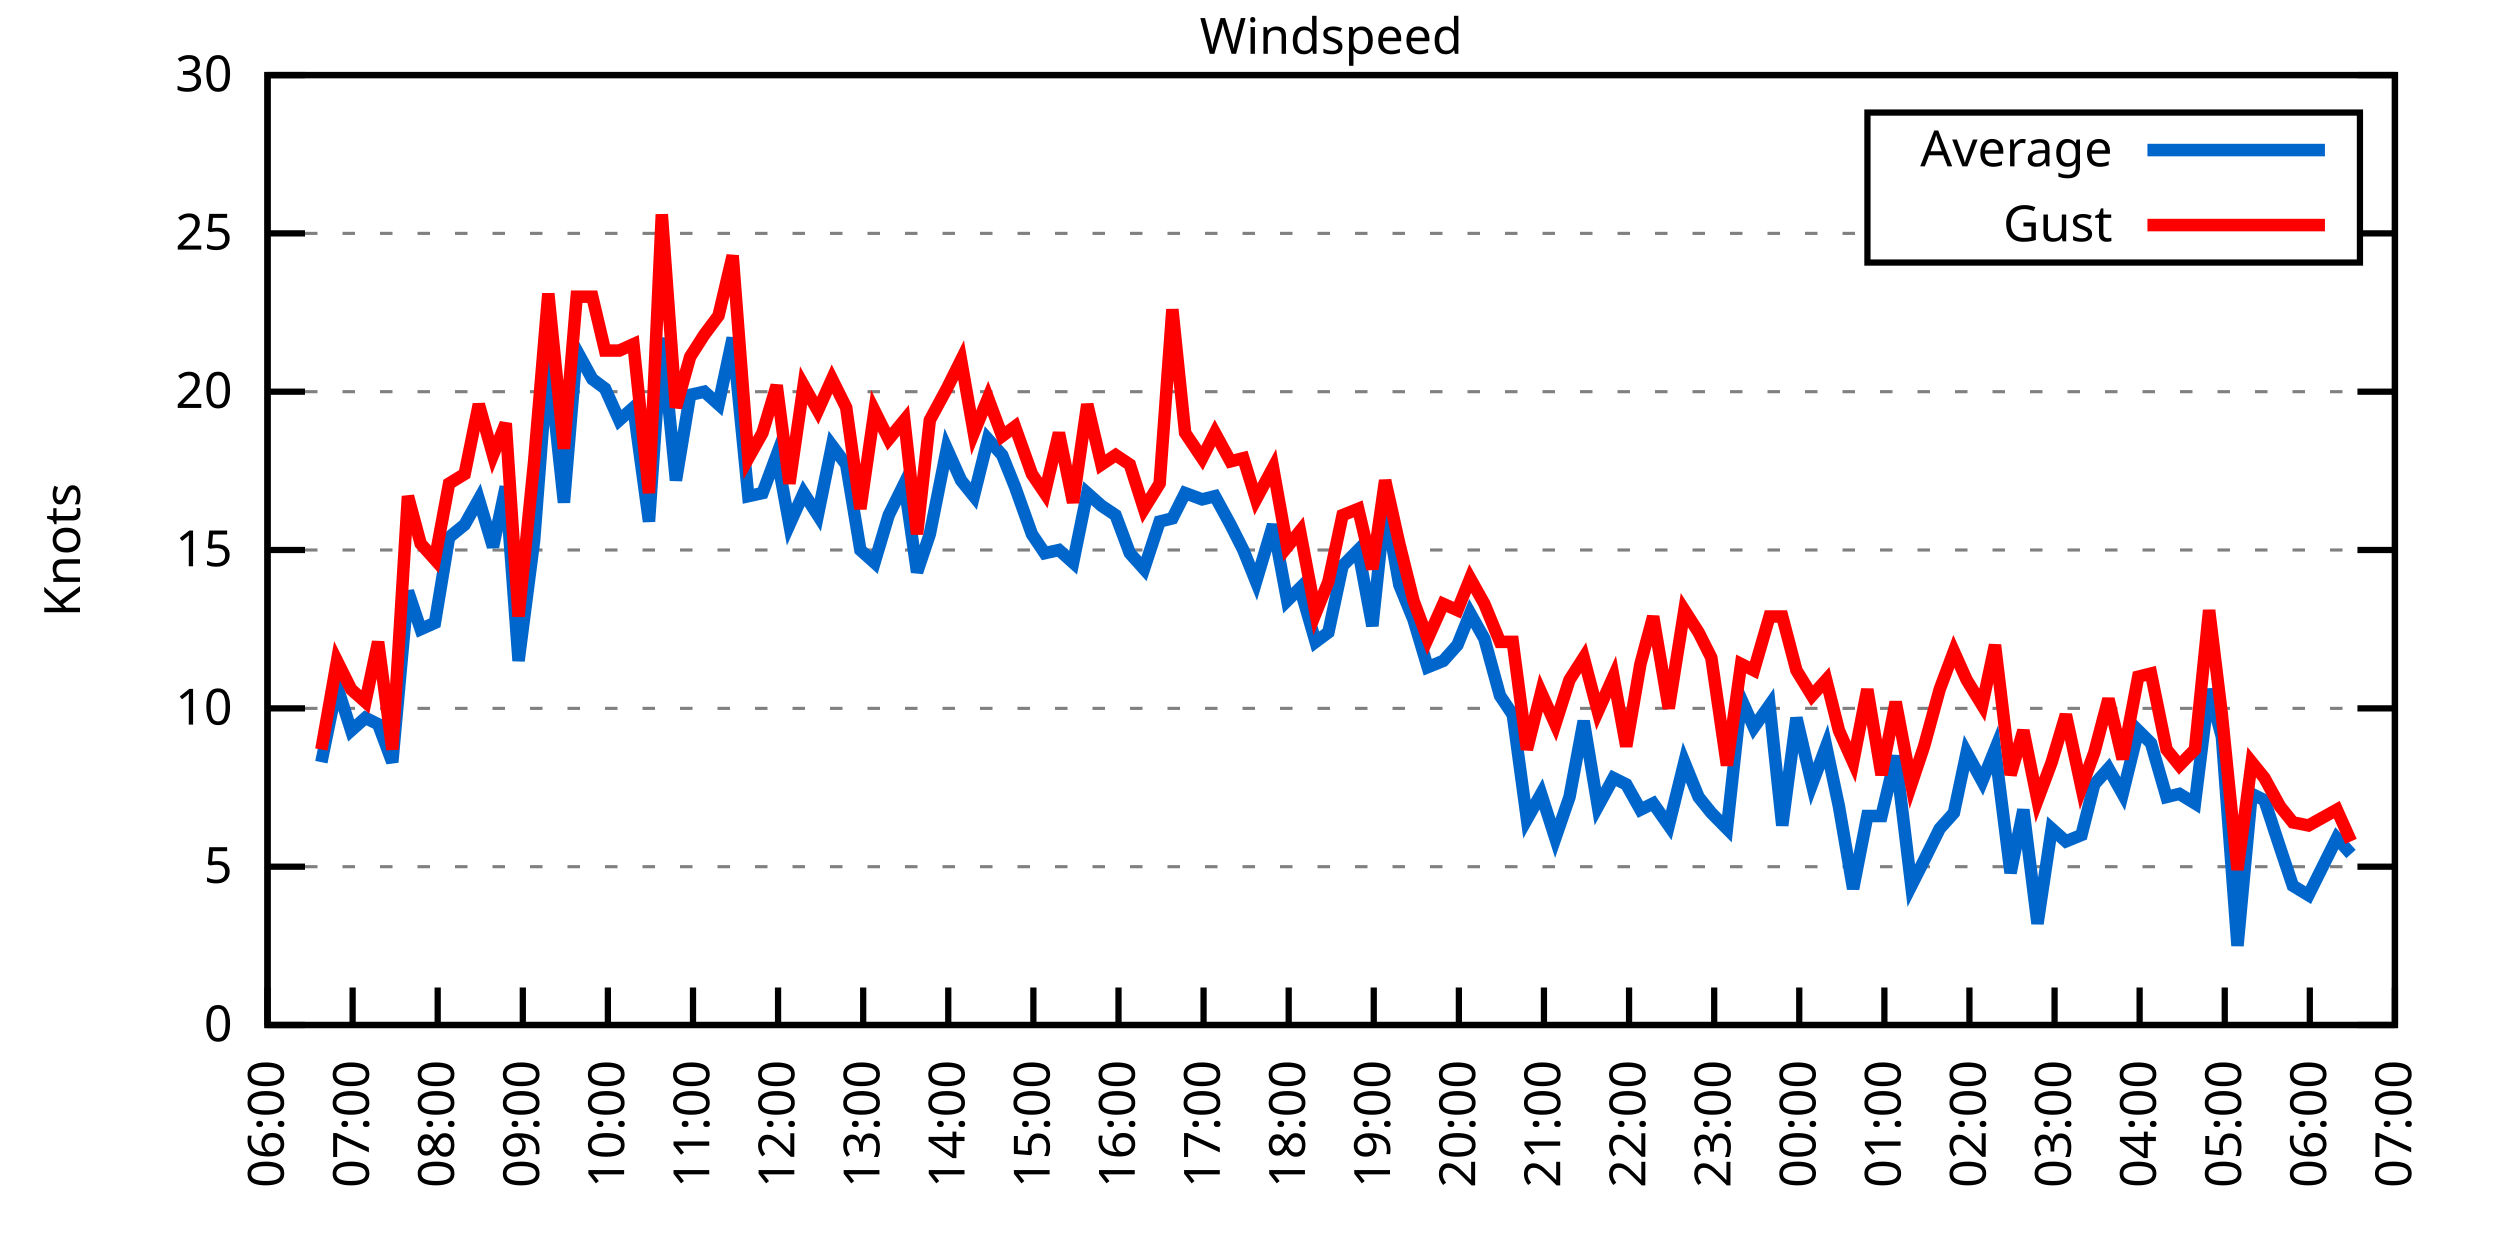
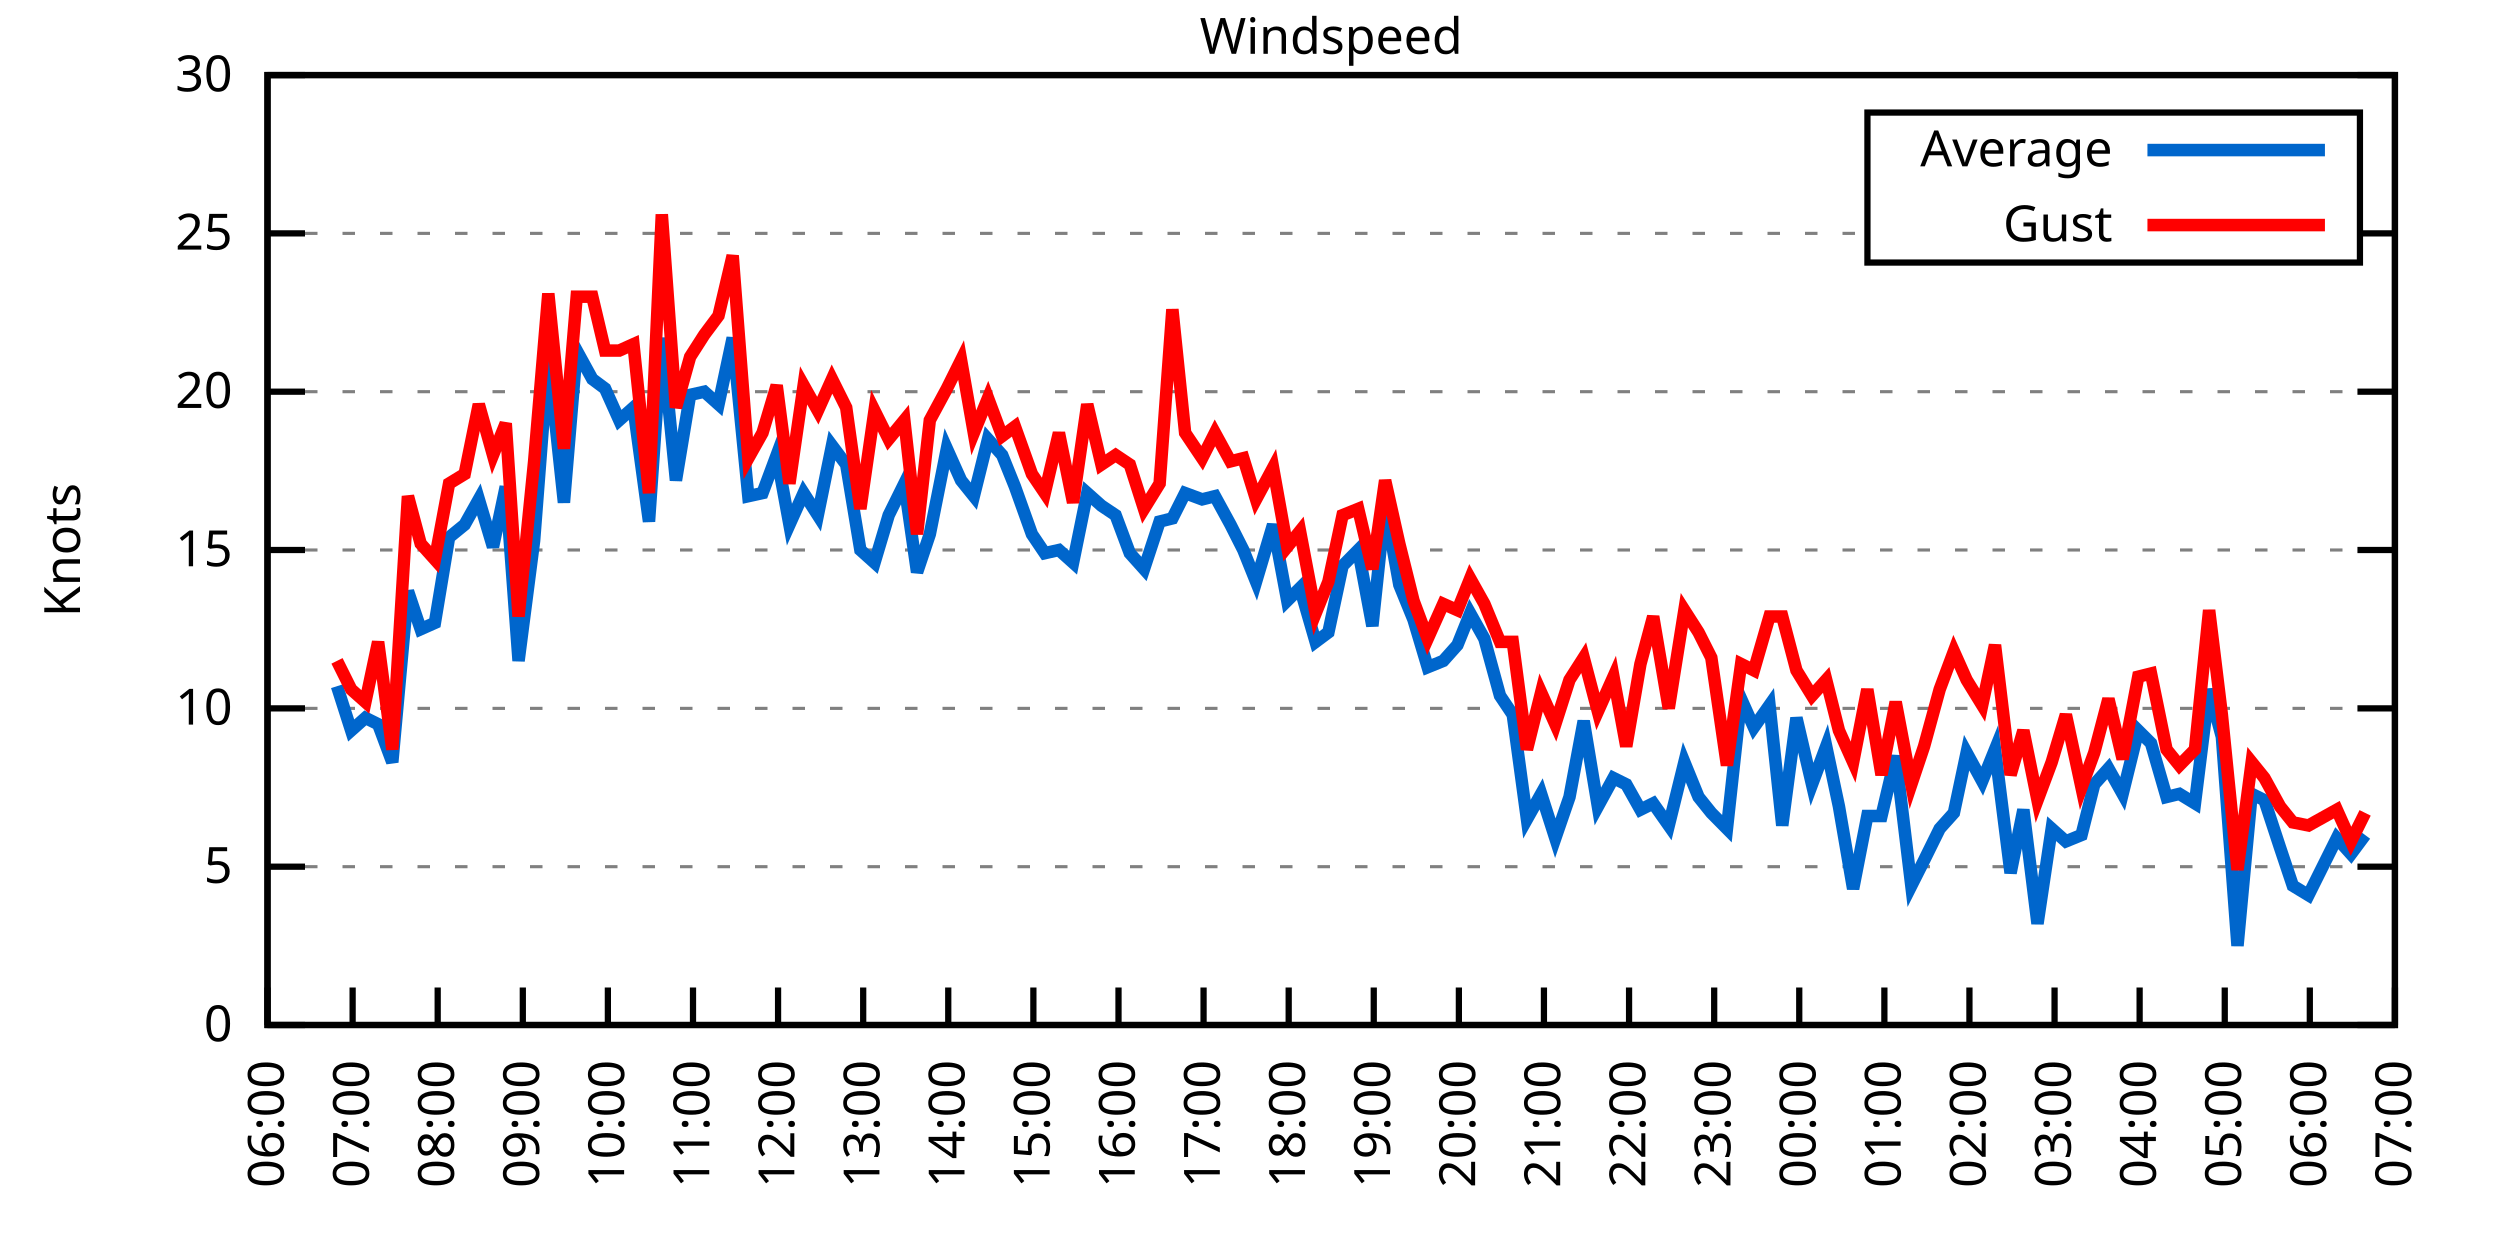
<svg xmlns="http://www.w3.org/2000/svg" xmlns:xlink="http://www.w3.org/1999/xlink" width="400" height="200" viewBox="0 0 400 200">
  <g id="gnuplot_canvas">
    <rect x="0" y="0" width="400" height="200" fill="none" />
    <defs>
      <circle id="gpDot" r="0.5" stroke-width="0.5" stroke="currentColor" />
      <path id="gpPt0" stroke-width="0.333" stroke="currentColor" d="M-1,0 h2 M0,-1 v2" />
      <path id="gpPt1" stroke-width="0.333" stroke="currentColor" d="M-1,-1 L1,1 M1,-1 L-1,1" />
      <path id="gpPt2" stroke-width="0.333" stroke="currentColor" d="M-1,0 L1,0 M0,-1 L0,1 M-1,-1 L1,1 M-1,1 L1,-1" />
      <rect id="gpPt3" stroke-width="0.333" stroke="currentColor" x="-1" y="-1" width="2" height="2" />
      <rect id="gpPt4" stroke-width="0.333" stroke="currentColor" fill="currentColor" x="-1" y="-1" width="2" height="2" />
      <circle id="gpPt5" stroke-width="0.333" stroke="currentColor" cx="0" cy="0" r="1" />
      <use xlink:href="#gpPt5" id="gpPt6" fill="currentColor" stroke="none" />
      <path id="gpPt7" stroke-width="0.333" stroke="currentColor" d="M0,-1.33 L-1.33,0.67 L1.33,0.67 z" />
      <use xlink:href="#gpPt7" id="gpPt8" fill="currentColor" stroke="none" />
      <use xlink:href="#gpPt7" id="gpPt9" stroke="currentColor" transform="rotate(180)" />
      <use xlink:href="#gpPt9" id="gpPt10" fill="currentColor" stroke="none" />
      <use xlink:href="#gpPt3" id="gpPt11" stroke="currentColor" transform="rotate(45)" />
      <use xlink:href="#gpPt11" id="gpPt12" fill="currentColor" stroke="none" />
      <path id="gpPt13" stroke-width="0.333" stroke="currentColor" d="M0,1.330 L1.265,0.411 L0.782,-1.067 L-0.782,-1.076 L-1.265,0.411 z" />
      <use xlink:href="#gpPt13" id="gpPt14" fill="currentColor" stroke="none" />
      <filter id="textbox" filterUnits="objectBoundingBox" x="0" y="0" height="1" width="1">
        <feFlood flood-color="white" flood-opacity="1" result="bgnd" />
        <feComposite in="SourceGraphic" in2="bgnd" operator="atop" />
      </filter>
      <filter id="greybox" filterUnits="objectBoundingBox" x="0" y="0" height="1" width="1">
        <feFlood flood-color="lightgrey" flood-opacity="1" result="grey" />
        <feComposite in="SourceGraphic" in2="grey" operator="atop" />
      </filter>
    </defs>
    <g fill="none" color="white" stroke="currentColor" stroke-width="1.00" stroke-linecap="butt" stroke-linejoin="miter">
</g>
    <g fill="none" color="black" stroke="currentColor" stroke-width="1.00" stroke-linecap="butt" stroke-linejoin="miter">
      <g stroke="none" shape-rendering="crispEdges">
        <polygon fill="rgb(255, 255, 255)" points="42.80,164.00 383.18,164.00 383.18,12.02 42.80,12.02 " />
      </g>
    </g>
    <g fill="none" color="black" stroke="currentColor" stroke-width="1.00" stroke-linecap="butt" stroke-linejoin="miter">
</g>
    <g fill="none" color="black" stroke="black" stroke-width="0.50" stroke-linecap="butt" stroke-linejoin="miter">
</g>
    <g fill="none" color="gray" stroke="currentColor" stroke-width="0.50" stroke-linecap="butt" stroke-linejoin="miter">
      <path stroke="gray" stroke-dasharray="2,4" class="gridline" d="M42.80,164.00 L383.19,164.00  " />
    </g>
    <g fill="none" color="gray" stroke="gray" stroke-width="1.00" stroke-linecap="butt" stroke-linejoin="miter">
</g>
    <g fill="none" color="black" stroke="currentColor" stroke-width="1.00" stroke-linecap="butt" stroke-linejoin="miter">
      <path stroke="black" d="M42.80,164.00 L48.80,164.00 M383.19,164.00 L377.19,164.00  " />
      <g transform="translate(37.20,166.60)" stroke="none" fill="black" font-family="Sans" font-size="8.00" text-anchor="end">
        <text>
          <tspan font-family="Sans"> 0</tspan>
        </text>
      </g>
    </g>
    <g fill="none" color="black" stroke="currentColor" stroke-width="1.00" stroke-linecap="butt" stroke-linejoin="miter">
</g>
    <g fill="none" color="black" stroke="black" stroke-width="0.50" stroke-linecap="butt" stroke-linejoin="miter">
</g>
    <g fill="none" color="gray" stroke="currentColor" stroke-width="0.50" stroke-linecap="butt" stroke-linejoin="miter">
      <path stroke="gray" stroke-dasharray="2,4" class="gridline" d="M42.80,138.67 L383.19,138.67  " />
    </g>
    <g fill="none" color="gray" stroke="gray" stroke-width="1.00" stroke-linecap="butt" stroke-linejoin="miter">
</g>
    <g fill="none" color="black" stroke="currentColor" stroke-width="1.00" stroke-linecap="butt" stroke-linejoin="miter">
      <path stroke="black" d="M42.80,138.67 L48.80,138.67 M383.19,138.67 L377.19,138.67  " />
      <g transform="translate(37.20,141.27)" stroke="none" fill="black" font-family="Sans" font-size="8.00" text-anchor="end">
        <text>
          <tspan font-family="Sans"> 5</tspan>
        </text>
      </g>
    </g>
    <g fill="none" color="black" stroke="currentColor" stroke-width="1.00" stroke-linecap="butt" stroke-linejoin="miter">
</g>
    <g fill="none" color="black" stroke="black" stroke-width="0.50" stroke-linecap="butt" stroke-linejoin="miter">
</g>
    <g fill="none" color="gray" stroke="currentColor" stroke-width="0.50" stroke-linecap="butt" stroke-linejoin="miter">
      <path stroke="gray" stroke-dasharray="2,4" class="gridline" d="M42.80,113.34 L383.19,113.34  " />
    </g>
    <g fill="none" color="gray" stroke="gray" stroke-width="1.00" stroke-linecap="butt" stroke-linejoin="miter">
</g>
    <g fill="none" color="black" stroke="currentColor" stroke-width="1.00" stroke-linecap="butt" stroke-linejoin="miter">
      <path stroke="black" d="M42.80,113.34 L48.80,113.34 M383.19,113.34 L377.19,113.34  " />
      <g transform="translate(37.20,115.94)" stroke="none" fill="black" font-family="Sans" font-size="8.00" text-anchor="end">
        <text>
          <tspan font-family="Sans"> 10</tspan>
        </text>
      </g>
    </g>
    <g fill="none" color="black" stroke="currentColor" stroke-width="1.00" stroke-linecap="butt" stroke-linejoin="miter">
</g>
    <g fill="none" color="black" stroke="black" stroke-width="0.50" stroke-linecap="butt" stroke-linejoin="miter">
</g>
    <g fill="none" color="gray" stroke="currentColor" stroke-width="0.50" stroke-linecap="butt" stroke-linejoin="miter">
      <path stroke="gray" stroke-dasharray="2,4" class="gridline" d="M42.80,88.00 L383.19,88.00  " />
    </g>
    <g fill="none" color="gray" stroke="gray" stroke-width="1.00" stroke-linecap="butt" stroke-linejoin="miter">
</g>
    <g fill="none" color="black" stroke="currentColor" stroke-width="1.00" stroke-linecap="butt" stroke-linejoin="miter">
      <path stroke="black" d="M42.80,88.00 L48.80,88.00 M383.19,88.00 L377.19,88.00  " />
      <g transform="translate(37.20,90.60)" stroke="none" fill="black" font-family="Sans" font-size="8.00" text-anchor="end">
        <text>
          <tspan font-family="Sans"> 15</tspan>
        </text>
      </g>
    </g>
    <g fill="none" color="black" stroke="currentColor" stroke-width="1.00" stroke-linecap="butt" stroke-linejoin="miter">
</g>
    <g fill="none" color="black" stroke="black" stroke-width="0.50" stroke-linecap="butt" stroke-linejoin="miter">
</g>
    <g fill="none" color="gray" stroke="currentColor" stroke-width="0.50" stroke-linecap="butt" stroke-linejoin="miter">
      <path stroke="gray" stroke-dasharray="2,4" class="gridline" d="M42.80,62.67 L383.19,62.67  " />
    </g>
    <g fill="none" color="gray" stroke="gray" stroke-width="1.00" stroke-linecap="butt" stroke-linejoin="miter">
</g>
    <g fill="none" color="black" stroke="currentColor" stroke-width="1.00" stroke-linecap="butt" stroke-linejoin="miter">
      <path stroke="black" d="M42.80,62.67 L48.80,62.67 M383.19,62.67 L377.19,62.67  " />
      <g transform="translate(37.20,65.27)" stroke="none" fill="black" font-family="Sans" font-size="8.00" text-anchor="end">
        <text>
          <tspan font-family="Sans"> 20</tspan>
        </text>
      </g>
    </g>
    <g fill="none" color="black" stroke="currentColor" stroke-width="1.00" stroke-linecap="butt" stroke-linejoin="miter">
</g>
    <g fill="none" color="black" stroke="black" stroke-width="0.50" stroke-linecap="butt" stroke-linejoin="miter">
</g>
    <g fill="none" color="gray" stroke="currentColor" stroke-width="0.50" stroke-linecap="butt" stroke-linejoin="miter">
      <path stroke="gray" stroke-dasharray="2,4" class="gridline" d="M42.80,37.34 L298.79,37.34 M377.59,37.34 L383.19,37.34  " />
    </g>
    <g fill="none" color="gray" stroke="gray" stroke-width="1.00" stroke-linecap="butt" stroke-linejoin="miter">
</g>
    <g fill="none" color="black" stroke="currentColor" stroke-width="1.00" stroke-linecap="butt" stroke-linejoin="miter">
      <path stroke="black" d="M42.80,37.34 L48.80,37.34 M383.19,37.34 L377.19,37.34  " />
      <g transform="translate(37.20,39.94)" stroke="none" fill="black" font-family="Sans" font-size="8.00" text-anchor="end">
        <text>
          <tspan font-family="Sans"> 25</tspan>
        </text>
      </g>
    </g>
    <g fill="none" color="black" stroke="currentColor" stroke-width="1.00" stroke-linecap="butt" stroke-linejoin="miter">
</g>
    <g fill="none" color="black" stroke="black" stroke-width="0.50" stroke-linecap="butt" stroke-linejoin="miter">
</g>
    <g fill="none" color="gray" stroke="currentColor" stroke-width="0.50" stroke-linecap="butt" stroke-linejoin="miter">
      <path stroke="gray" stroke-dasharray="2,4" class="gridline" d="M42.80,12.01 L383.19,12.01  " />
    </g>
    <g fill="none" color="gray" stroke="gray" stroke-width="1.00" stroke-linecap="butt" stroke-linejoin="miter">
</g>
    <g fill="none" color="black" stroke="currentColor" stroke-width="1.00" stroke-linecap="butt" stroke-linejoin="miter">
      <path stroke="black" d="M42.80,12.01 L48.80,12.01 M383.19,12.01 L377.19,12.01  " />
      <g transform="translate(37.20,14.61)" stroke="none" fill="black" font-family="Sans" font-size="8.00" text-anchor="end">
        <text>
          <tspan font-family="Sans"> 30</tspan>
        </text>
      </g>
    </g>
    <g fill="none" color="black" stroke="currentColor" stroke-width="1.00" stroke-linecap="butt" stroke-linejoin="miter">
      <path stroke="black" d="M42.80,164.00 L42.80,158.00  " />
      <g transform="translate(45.40,169.60) rotate(270.00)" stroke="none" fill="black" font-family="Sans" font-size="8.00" text-anchor="end">
        <text>
          <tspan font-family="Sans">06:00</tspan>
        </text>
      </g>
    </g>
    <g fill="none" color="black" stroke="currentColor" stroke-width="1.00" stroke-linecap="butt" stroke-linejoin="miter">
      <path stroke="black" d="M56.42,164.00 L56.42,158.00  " />
      <g transform="translate(59.02,169.60) rotate(270.00)" stroke="none" fill="black" font-family="Sans" font-size="8.00" text-anchor="end">
        <text>
          <tspan font-family="Sans">07:00</tspan>
        </text>
      </g>
    </g>
    <g fill="none" color="black" stroke="currentColor" stroke-width="1.00" stroke-linecap="butt" stroke-linejoin="miter">
      <path stroke="black" d="M70.03,164.00 L70.03,158.00  " />
      <g transform="translate(72.63,169.60) rotate(270.00)" stroke="none" fill="black" font-family="Sans" font-size="8.00" text-anchor="end">
        <text>
          <tspan font-family="Sans">08:00</tspan>
        </text>
      </g>
    </g>
    <g fill="none" color="black" stroke="currentColor" stroke-width="1.00" stroke-linecap="butt" stroke-linejoin="miter">
      <path stroke="black" d="M83.65,164.00 L83.65,158.00  " />
      <g transform="translate(86.25,169.60) rotate(270.00)" stroke="none" fill="black" font-family="Sans" font-size="8.00" text-anchor="end">
        <text>
          <tspan font-family="Sans">09:00</tspan>
        </text>
      </g>
    </g>
    <g fill="none" color="black" stroke="currentColor" stroke-width="1.00" stroke-linecap="butt" stroke-linejoin="miter">
      <path stroke="black" d="M97.26,164.00 L97.26,158.00  " />
      <g transform="translate(99.86,169.60) rotate(270.00)" stroke="none" fill="black" font-family="Sans" font-size="8.00" text-anchor="end">
        <text>
          <tspan font-family="Sans">10:00</tspan>
        </text>
      </g>
    </g>
    <g fill="none" color="black" stroke="currentColor" stroke-width="1.00" stroke-linecap="butt" stroke-linejoin="miter">
      <path stroke="black" d="M110.88,164.00 L110.88,158.00  " />
      <g transform="translate(113.48,169.60) rotate(270.00)" stroke="none" fill="black" font-family="Sans" font-size="8.00" text-anchor="end">
        <text>
          <tspan font-family="Sans">11:00</tspan>
        </text>
      </g>
    </g>
    <g fill="none" color="black" stroke="currentColor" stroke-width="1.00" stroke-linecap="butt" stroke-linejoin="miter">
      <path stroke="black" d="M124.49,164.00 L124.49,158.00  " />
      <g transform="translate(127.09,169.60) rotate(270.00)" stroke="none" fill="black" font-family="Sans" font-size="8.00" text-anchor="end">
        <text>
          <tspan font-family="Sans">12:00</tspan>
        </text>
      </g>
    </g>
    <g fill="none" color="black" stroke="currentColor" stroke-width="1.00" stroke-linecap="butt" stroke-linejoin="miter">
      <path stroke="black" d="M138.11,164.00 L138.11,158.00  " />
      <g transform="translate(140.71,169.60) rotate(270.00)" stroke="none" fill="black" font-family="Sans" font-size="8.00" text-anchor="end">
        <text>
          <tspan font-family="Sans">13:00</tspan>
        </text>
      </g>
    </g>
    <g fill="none" color="black" stroke="currentColor" stroke-width="1.00" stroke-linecap="butt" stroke-linejoin="miter">
      <path stroke="black" d="M151.72,164.00 L151.72,158.00  " />
      <g transform="translate(154.32,169.60) rotate(270.00)" stroke="none" fill="black" font-family="Sans" font-size="8.00" text-anchor="end">
        <text>
          <tspan font-family="Sans">14:00</tspan>
        </text>
      </g>
    </g>
    <g fill="none" color="black" stroke="currentColor" stroke-width="1.00" stroke-linecap="butt" stroke-linejoin="miter">
      <path stroke="black" d="M165.34,164.00 L165.34,158.00  " />
      <g transform="translate(167.94,169.60) rotate(270.00)" stroke="none" fill="black" font-family="Sans" font-size="8.00" text-anchor="end">
        <text>
          <tspan font-family="Sans">15:00</tspan>
        </text>
      </g>
    </g>
    <g fill="none" color="black" stroke="currentColor" stroke-width="1.00" stroke-linecap="butt" stroke-linejoin="miter">
      <path stroke="black" d="M178.96,164.00 L178.96,158.00  " />
      <g transform="translate(181.56,169.60) rotate(270.00)" stroke="none" fill="black" font-family="Sans" font-size="8.00" text-anchor="end">
        <text>
          <tspan font-family="Sans">16:00</tspan>
        </text>
      </g>
    </g>
    <g fill="none" color="black" stroke="currentColor" stroke-width="1.00" stroke-linecap="butt" stroke-linejoin="miter">
      <path stroke="black" d="M192.57,164.00 L192.57,158.00  " />
      <g transform="translate(195.17,169.60) rotate(270.00)" stroke="none" fill="black" font-family="Sans" font-size="8.00" text-anchor="end">
        <text>
          <tspan font-family="Sans">17:00</tspan>
        </text>
      </g>
    </g>
    <g fill="none" color="black" stroke="currentColor" stroke-width="1.00" stroke-linecap="butt" stroke-linejoin="miter">
      <path stroke="black" d="M206.19,164.00 L206.19,158.00  " />
      <g transform="translate(208.79,169.60) rotate(270.00)" stroke="none" fill="black" font-family="Sans" font-size="8.00" text-anchor="end">
        <text>
          <tspan font-family="Sans">18:00</tspan>
        </text>
      </g>
    </g>
    <g fill="none" color="black" stroke="currentColor" stroke-width="1.00" stroke-linecap="butt" stroke-linejoin="miter">
      <path stroke="black" d="M219.80,164.00 L219.80,158.00  " />
      <g transform="translate(222.40,169.60) rotate(270.00)" stroke="none" fill="black" font-family="Sans" font-size="8.00" text-anchor="end">
        <text>
          <tspan font-family="Sans">19:00</tspan>
        </text>
      </g>
    </g>
    <g fill="none" color="black" stroke="currentColor" stroke-width="1.00" stroke-linecap="butt" stroke-linejoin="miter">
      <path stroke="black" d="M233.42,164.00 L233.42,158.00  " />
      <g transform="translate(236.02,169.60) rotate(270.00)" stroke="none" fill="black" font-family="Sans" font-size="8.00" text-anchor="end">
        <text>
          <tspan font-family="Sans">20:00</tspan>
        </text>
      </g>
    </g>
    <g fill="none" color="black" stroke="currentColor" stroke-width="1.00" stroke-linecap="butt" stroke-linejoin="miter">
      <path stroke="black" d="M247.03,164.00 L247.03,158.00  " />
      <g transform="translate(249.63,169.60) rotate(270.00)" stroke="none" fill="black" font-family="Sans" font-size="8.00" text-anchor="end">
        <text>
          <tspan font-family="Sans">21:00</tspan>
        </text>
      </g>
    </g>
    <g fill="none" color="black" stroke="currentColor" stroke-width="1.00" stroke-linecap="butt" stroke-linejoin="miter">
      <path stroke="black" d="M260.65,164.00 L260.65,158.00  " />
      <g transform="translate(263.25,169.60) rotate(270.00)" stroke="none" fill="black" font-family="Sans" font-size="8.00" text-anchor="end">
        <text>
          <tspan font-family="Sans">22:00</tspan>
        </text>
      </g>
    </g>
    <g fill="none" color="black" stroke="currentColor" stroke-width="1.00" stroke-linecap="butt" stroke-linejoin="miter">
      <path stroke="black" d="M274.27,164.00 L274.27,158.00  " />
      <g transform="translate(276.87,169.60) rotate(270.00)" stroke="none" fill="black" font-family="Sans" font-size="8.00" text-anchor="end">
        <text>
          <tspan font-family="Sans">23:00</tspan>
        </text>
      </g>
    </g>
    <g fill="none" color="black" stroke="currentColor" stroke-width="1.00" stroke-linecap="butt" stroke-linejoin="miter">
      <path stroke="black" d="M287.88,164.00 L287.88,158.00  " />
      <g transform="translate(290.48,169.60) rotate(270.00)" stroke="none" fill="black" font-family="Sans" font-size="8.00" text-anchor="end">
        <text>
          <tspan font-family="Sans">00:00</tspan>
        </text>
      </g>
    </g>
    <g fill="none" color="black" stroke="currentColor" stroke-width="1.00" stroke-linecap="butt" stroke-linejoin="miter">
      <path stroke="black" d="M301.50,164.00 L301.50,158.00  " />
      <g transform="translate(304.10,169.60) rotate(270.00)" stroke="none" fill="black" font-family="Sans" font-size="8.00" text-anchor="end">
        <text>
          <tspan font-family="Sans">01:00</tspan>
        </text>
      </g>
    </g>
    <g fill="none" color="black" stroke="currentColor" stroke-width="1.00" stroke-linecap="butt" stroke-linejoin="miter">
      <path stroke="black" d="M315.11,164.00 L315.11,158.00  " />
      <g transform="translate(317.71,169.60) rotate(270.00)" stroke="none" fill="black" font-family="Sans" font-size="8.00" text-anchor="end">
        <text>
          <tspan font-family="Sans">02:00</tspan>
        </text>
      </g>
    </g>
    <g fill="none" color="black" stroke="currentColor" stroke-width="1.00" stroke-linecap="butt" stroke-linejoin="miter">
      <path stroke="black" d="M328.73,164.00 L328.73,158.00  " />
      <g transform="translate(331.33,169.60) rotate(270.00)" stroke="none" fill="black" font-family="Sans" font-size="8.00" text-anchor="end">
        <text>
          <tspan font-family="Sans">03:00</tspan>
        </text>
      </g>
    </g>
    <g fill="none" color="black" stroke="currentColor" stroke-width="1.00" stroke-linecap="butt" stroke-linejoin="miter">
      <path stroke="black" d="M342.34,164.00 L342.34,158.00  " />
      <g transform="translate(344.94,169.60) rotate(270.00)" stroke="none" fill="black" font-family="Sans" font-size="8.00" text-anchor="end">
        <text>
          <tspan font-family="Sans">04:00</tspan>
        </text>
      </g>
    </g>
    <g fill="none" color="black" stroke="currentColor" stroke-width="1.00" stroke-linecap="butt" stroke-linejoin="miter">
      <path stroke="black" d="M355.96,164.00 L355.96,158.00  " />
      <g transform="translate(358.56,169.60) rotate(270.00)" stroke="none" fill="black" font-family="Sans" font-size="8.00" text-anchor="end">
        <text>
          <tspan font-family="Sans">05:00</tspan>
        </text>
      </g>
    </g>
    <g fill="none" color="black" stroke="currentColor" stroke-width="1.00" stroke-linecap="butt" stroke-linejoin="miter">
      <path stroke="black" d="M369.57,164.00 L369.57,158.00  " />
      <g transform="translate(372.17,169.60) rotate(270.00)" stroke="none" fill="black" font-family="Sans" font-size="8.00" text-anchor="end">
        <text>
          <tspan font-family="Sans">06:00</tspan>
        </text>
      </g>
    </g>
    <g fill="none" color="black" stroke="currentColor" stroke-width="1.00" stroke-linecap="butt" stroke-linejoin="miter">
      <path stroke="black" d="M383.19,164.00 L383.19,158.00  " />
      <g transform="translate(385.79,169.60) rotate(270.00)" stroke="none" fill="black" font-family="Sans" font-size="8.00" text-anchor="end">
        <text>
          <tspan font-family="Sans">07:00</tspan>
        </text>
      </g>
    </g>
    <g fill="none" color="black" stroke="currentColor" stroke-width="1.00" stroke-linecap="butt" stroke-linejoin="miter">
</g>
    <g fill="none" color="black" stroke="currentColor" stroke-width="1.00" stroke-linecap="butt" stroke-linejoin="miter">
      <path stroke="black" d="M42.80,12.01 L42.80,164.00 L383.19,164.00 L383.19,12.01 L42.80,12.01 Z  " />
    </g>
    <g fill="none" color="black" stroke="currentColor" stroke-width="1.00" stroke-linecap="butt" stroke-linejoin="miter">
</g>
    <g fill="none" color="black" stroke="currentColor" stroke-width="1.00" stroke-linecap="butt" stroke-linejoin="miter">
      <path stroke="black" d="M298.79,42.01 L298.79,18.01 L377.59,18.01 L377.59,42.01 L298.79,42.01 Z  " />
    </g>
    <g id="Windspeed_plot_1">
      <g fill="none" color="white" stroke="black" stroke-width="2.00" stroke-linecap="butt" stroke-linejoin="miter">
</g>
      <g fill="none" color="black" stroke="currentColor" stroke-width="2.00" stroke-linecap="butt" stroke-linejoin="miter">
        <g transform="translate(337.99,26.61)" stroke="none" fill="black" font-family="Sans" font-size="8.00" text-anchor="end">
          <text>
            <tspan font-family="Sans">Average</tspan>
          </text>
        </g>
      </g>
      <g fill="none" color="black" stroke="currentColor" stroke-width="2.00" stroke-linecap="butt" stroke-linejoin="miter">
-         <path stroke="rgb(  0, 102, 204)" d="M343.59,24.01 L371.99,24.01 M51.42,121.95 L53.92,109.79 L56.19,116.88 L58.46,114.86 L60.50,115.87 L62.77,121.95   L65.27,94.59 L67.31,100.67 L69.58,99.66 L71.85,85.98 L74.34,83.95 L76.61,79.90 L78.88,87.50 L80.92,77.87   L82.97,105.74 L85.46,86.49 L87.73,57.10 L90.23,80.41 L92.27,56.09 L94.77,60.65 L96.81,62.17 L99.08,67.23   L101.35,65.21 L103.84,83.45 L105.89,54.06 L108.15,76.86 L110.42,63.18 L112.69,62.67 L114.96,64.70 L117.23,54.06   L119.73,79.39 L122.00,78.89 L124.27,72.81 L126.31,83.95 L128.58,78.89 L130.85,82.43 L133.12,71.29 L135.39,74.33   L137.66,88.00 L139.92,90.03 L142.19,82.43 L144.69,77.37 L146.73,91.55 L148.77,85.47 L151.50,71.79 L153.77,76.86   L155.81,79.39 L158.08,70.27 L160.35,72.81 L162.39,77.87 L165.11,85.47 L167.16,88.51 L169.43,88.00 L171.69,90.03   L173.96,78.89 L176.23,80.91 L178.50,82.43 L180.77,88.51 L183.04,91.04 L185.54,83.45 L187.58,82.94 L189.62,78.89   L192.34,79.90 L194.39,79.39 L196.88,83.95 L198.93,88.00 L200.97,93.07 L203.69,83.95 L205.96,96.11 L208.00,94.08   L210.50,102.70 L212.54,101.18 L214.81,90.54 L217.31,88.00 L219.58,100.16 L221.62,80.91 L223.89,93.58 L226.16,99.15   L228.43,106.75 L230.92,105.74 L233.19,103.20 L235.23,98.14 L237.50,102.19 L240.00,111.31 L242.04,114.35 L244.31,131.07   L246.58,127.02 L248.85,134.11 L251.12,127.52 L253.39,115.36 L255.66,129.04 L258.15,124.48 L260.20,125.50 L262.47,129.55   L264.51,128.54 L267.00,132.08 L269.50,121.95 L271.77,127.52 L273.81,130.06 L276.31,132.59 L278.58,111.82 L280.62,116.38   L283.12,112.83 L285.16,132.08 L287.43,114.86 L289.92,125.50 L292.19,119.42 L294.23,129.04 L296.50,142.21 L298.77,130.56   L301.04,130.56 L303.31,120.94 L305.81,141.71 L307.85,137.66 L310.35,132.59 L312.62,130.06 L314.66,120.43 L317.15,124.99   L319.20,119.92 L321.69,139.68 L323.74,129.55 L326.00,147.79 L328.27,132.59 L330.54,134.62 L333.04,133.60 L335.08,125.50   L337.35,122.96 L339.62,127.02 L342.12,116.88 L344.16,118.91 L346.65,127.52 L348.70,127.02 L351.19,128.54 L353.46,110.30   L355.50,117.90 L358.00,151.33 L360.27,127.02 L362.31,128.03 L364.81,135.63 L366.85,141.71 L369.35,143.23 L373.89,134.11   L376.16,136.64  " />
+         <path stroke="rgb(  0, 102, 204)" d="M343.59,24.01 L371.99,24.01 M53.92,109.79 L56.19,116.88 L58.46,114.86 L60.50,115.87 L62.77,121.95 L65.27,94.59   L67.31,100.67 L69.58,99.66 L71.85,85.98 L74.34,83.95 L76.61,79.90 L78.88,87.50 L80.92,77.87 L82.97,105.74   L85.46,86.49 L87.73,57.10 L90.23,80.41 L92.27,56.09 L94.77,60.65 L96.81,62.17 L99.08,67.23 L101.35,65.21   L103.84,83.45 L105.89,54.06 L108.15,76.86 L110.42,63.18 L112.69,62.67 L114.96,64.70 L117.23,54.06 L119.73,79.39   L122.00,78.89 L124.27,72.81 L126.31,83.95 L128.58,78.89 L130.85,82.43 L133.12,71.29 L135.39,74.33 L137.66,88.00   L139.92,90.03 L142.19,82.43 L144.69,77.37 L146.73,91.55 L148.77,85.47 L151.50,71.79 L153.77,76.86 L155.81,79.39   L158.08,70.27 L160.35,72.81 L162.39,77.87 L165.11,85.47 L167.16,88.51 L169.43,88.00 L171.69,90.03 L173.96,78.89   L176.23,80.91 L178.50,82.43 L180.77,88.51 L183.04,91.04 L185.54,83.45 L187.58,82.94 L189.62,78.89 L192.34,79.90   L194.39,79.39 L196.88,83.95 L198.93,88.00 L200.97,93.07 L203.69,83.95 L205.96,96.11 L208.00,94.08 L210.50,102.70   L212.54,101.18 L214.81,90.54 L217.31,88.00 L219.58,100.16 L221.62,80.91 L223.89,93.58 L226.16,99.15 L228.43,106.75   L230.92,105.74 L233.19,103.20 L235.23,98.14 L237.50,102.19 L240.00,111.31 L242.04,114.35 L244.31,131.07 L246.58,127.02   L248.85,134.11 L251.12,127.52 L253.39,115.36 L255.66,129.04 L258.15,124.48 L260.20,125.50 L262.47,129.55 L264.51,128.54   L267.00,132.08 L269.50,121.95 L271.77,127.52 L273.81,130.06 L276.31,132.59 L278.58,111.82 L280.62,116.38 L283.12,112.83   L285.16,132.08 L287.43,114.86 L289.92,125.50 L292.19,119.42 L294.23,129.04 L296.50,142.21 L298.77,130.56 L301.04,130.56   L303.31,120.94 L305.81,141.71 L307.85,137.66 L310.35,132.59 L312.62,130.06 L314.66,120.43 L317.15,124.99 L319.20,119.92   L321.69,139.68 L323.74,129.55 L326.00,147.79 L328.27,132.59 L330.54,134.62 L333.04,133.60 L335.08,125.50 L337.35,122.96   L339.62,127.02 L342.12,116.88 L344.16,118.91 L346.65,127.52 L348.70,127.02 L351.19,128.54 L353.46,110.30 L355.50,117.90   L358.00,151.33 L360.27,127.02 L362.31,128.03 L364.81,135.63 L366.85,141.71 L369.35,143.23 L373.89,134.11 L376.16,136.64   L378.42,133.60  " />
      </g>
    </g>
    <g id="Windspeed_plot_2">
      <g fill="none" color="black" stroke="currentColor" stroke-width="2.00" stroke-linecap="butt" stroke-linejoin="miter">
        <g transform="translate(337.99,38.61)" stroke="none" fill="black" font-family="Sans" font-size="8.00" text-anchor="end">
          <text>
            <tspan font-family="Sans">Gust</tspan>
          </text>
        </g>
      </g>
      <g fill="none" color="black" stroke="currentColor" stroke-width="2.00" stroke-linecap="butt" stroke-linejoin="miter">
-         <path stroke="rgb(255,   0,   0)" d="M343.59,36.01 L371.99,36.01 M51.42,119.92 L53.92,105.74 L56.19,110.30 L58.46,112.32 L60.50,102.70 L62.77,119.92   L65.27,79.39 L67.31,86.99 L69.58,89.52 L71.85,77.37 L74.34,75.85 L76.61,64.70 L78.88,72.81 L80.92,67.74   L82.97,98.64 L85.46,73.82 L87.73,46.97 L90.23,71.79 L92.27,47.47 L94.77,47.47 L96.81,56.09 L99.08,56.09   L101.35,55.07 L103.84,78.89 L105.89,34.30 L108.15,65.21 L110.42,57.10 L112.69,53.55 L114.96,50.51 L117.23,40.89   L119.73,73.31 L122.00,69.26 L124.27,61.66 L126.31,77.37 L128.58,61.66 L130.85,65.71 L133.12,60.65 L135.39,65.21   L137.66,81.42 L139.92,65.71 L142.19,70.27 L144.69,67.23 L146.73,85.47 L148.77,67.23 L151.50,62.17 L153.77,57.61   L155.81,69.26 L158.08,63.69 L160.35,69.77 L162.39,68.25 L165.11,75.85 L167.16,78.89 L169.43,69.26 L171.69,80.41   L173.96,64.70 L176.23,74.33 L178.50,72.81 L180.77,74.33 L183.04,81.42 L185.54,77.37 L187.58,49.50 L189.62,69.26   L192.34,73.31 L194.39,69.26 L196.88,73.82 L198.93,73.31 L200.97,79.90 L203.69,74.83 L205.96,87.50 L208.00,84.97   L210.50,98.14 L212.54,93.07 L214.81,82.43 L217.31,81.42 L219.58,91.04 L221.62,76.86 L223.89,86.99 L226.16,96.11   L228.43,102.19 L230.92,96.62 L233.19,97.63 L235.23,92.56 L237.50,96.62 L240.00,102.70 L242.04,102.70 L244.31,119.92   L246.58,110.80 L248.85,115.87 L251.12,108.78 L253.39,105.23 L255.66,113.84 L258.15,108.27 L260.20,119.42 L262.47,106.24   L264.51,98.64 L267.00,113.34 L269.50,97.63 L271.77,101.18 L273.81,105.23 L276.31,122.46 L278.58,106.24 L280.62,107.26   L283.12,98.64 L285.16,98.64 L287.43,107.26 L289.92,111.31 L292.19,108.78 L294.23,116.88 L296.50,121.95 L298.77,110.30   L301.04,123.98 L303.31,112.32 L305.81,125.50 L307.85,119.42 L310.35,110.30 L312.62,104.22 L314.66,108.78 L317.15,112.83   L319.20,103.20 L321.69,123.98 L323.74,116.88 L326.00,128.03 L328.27,121.95 L330.54,114.35 L333.04,126.00 L335.08,120.43   L337.35,111.82 L339.62,121.44 L342.12,108.27 L344.16,107.76 L346.65,119.92 L348.70,122.46 L351.19,119.92 L353.46,97.63   L355.50,114.35 L358.00,139.17 L360.27,121.95 L362.31,124.48 L364.81,129.04 L366.85,131.58 L369.35,132.08 L373.89,129.55   L376.16,134.62  " />
+         <path stroke="rgb(255,   0,   0)" d="M343.59,36.01 L371.99,36.01 M53.92,105.74 L56.19,110.30 L58.46,112.32 L60.50,102.70 L62.77,119.92 L65.27,79.39   L67.31,86.99 L69.58,89.52 L71.85,77.37 L74.34,75.85 L76.61,64.70 L78.88,72.81 L80.92,67.74 L82.97,98.64   L85.46,73.82 L87.73,46.97 L90.23,71.79 L92.27,47.47 L94.77,47.47 L96.81,56.09 L99.08,56.09 L101.35,55.07   L103.84,78.89 L105.89,34.30 L108.15,65.21 L110.42,57.10 L112.69,53.55 L114.96,50.51 L117.23,40.89 L119.73,73.31   L122.00,69.26 L124.27,61.66 L126.31,77.37 L128.58,61.66 L130.85,65.71 L133.12,60.65 L135.39,65.21 L137.66,81.42   L139.92,65.71 L142.19,70.27 L144.69,67.23 L146.73,85.47 L148.77,67.23 L151.50,62.17 L153.77,57.61 L155.81,69.26   L158.08,63.69 L160.35,69.77 L162.39,68.25 L165.11,75.85 L167.16,78.89 L169.43,69.26 L171.69,80.41 L173.96,64.70   L176.23,74.33 L178.50,72.81 L180.77,74.33 L183.04,81.42 L185.54,77.37 L187.58,49.50 L189.62,69.26 L192.34,73.31   L194.39,69.26 L196.88,73.82 L198.93,73.31 L200.97,79.90 L203.69,74.83 L205.96,87.50 L208.00,84.97 L210.50,98.14   L212.54,93.07 L214.81,82.43 L217.31,81.42 L219.58,91.04 L221.62,76.86 L223.89,86.99 L226.16,96.11 L228.43,102.19   L230.92,96.62 L233.19,97.63 L235.23,92.56 L237.50,96.62 L240.00,102.70 L242.04,102.70 L244.31,119.92 L246.58,110.80   L248.85,115.87 L251.12,108.78 L253.39,105.23 L255.66,113.84 L258.15,108.27 L260.20,119.42 L262.47,106.24 L264.51,98.64   L267.00,113.34 L269.50,97.63 L271.77,101.18 L273.81,105.23 L276.31,122.46 L278.58,106.24 L280.62,107.26 L283.12,98.64   L285.16,98.64 L287.43,107.26 L289.92,111.31 L292.19,108.78 L294.23,116.88 L296.50,121.95 L298.77,110.30 L301.04,123.98   L303.31,112.32 L305.81,125.50 L307.85,119.42 L310.35,110.30 L312.62,104.22 L314.66,108.78 L317.15,112.83 L319.20,103.20   L321.69,123.98 L323.74,116.88 L326.00,128.03 L328.27,121.95 L330.54,114.35 L333.04,126.00 L335.08,120.43 L337.35,111.82   L339.62,121.44 L342.12,108.27 L344.16,107.76 L346.65,119.92 L348.70,122.46 L351.19,119.92 L353.46,97.63 L355.50,114.35   L358.00,139.17 L360.27,121.95 L362.31,124.48 L364.81,129.04 L366.85,131.58 L369.35,132.08 L373.89,129.55 L376.16,134.62   L378.42,130.06  " />
      </g>
    </g>
    <g fill="none" color="black" stroke="currentColor" stroke-width="2.00" stroke-linecap="butt" stroke-linejoin="miter">
</g>
    <g fill="none" color="black" stroke="black" stroke-width="1.00" stroke-linecap="butt" stroke-linejoin="miter">
</g>
    <g fill="none" color="black" stroke="currentColor" stroke-width="1.00" stroke-linecap="butt" stroke-linejoin="miter">
      <path stroke="black" d="M42.80,12.01 L42.80,164.00 L383.19,164.00 L383.19,12.01 L42.80,12.01 Z  " />
      <g transform="translate(12.80,88.01) rotate(270.00)" stroke="none" fill="black" font-family="Sans" font-size="8.00" text-anchor="middle">
        <text>
          <tspan font-family="Sans">Knots</tspan>
        </text>
      </g>
    </g>
    <g fill="none" color="black" stroke="currentColor" stroke-width="1.00" stroke-linecap="butt" stroke-linejoin="miter">
</g>
    <g fill="none" color="black" stroke="currentColor" stroke-width="1.00" stroke-linecap="butt" stroke-linejoin="miter">
      <g transform="translate(212.99,8.61)" stroke="none" fill="black" font-family="Sans" font-size="8.00" text-anchor="middle">
        <text>
          <tspan font-family="Sans">Windspeed</tspan>
        </text>
      </g>
    </g>
    <g fill="none" color="black" stroke="currentColor" stroke-width="1.00" stroke-linecap="butt" stroke-linejoin="miter">
</g>
  </g>
</svg>
